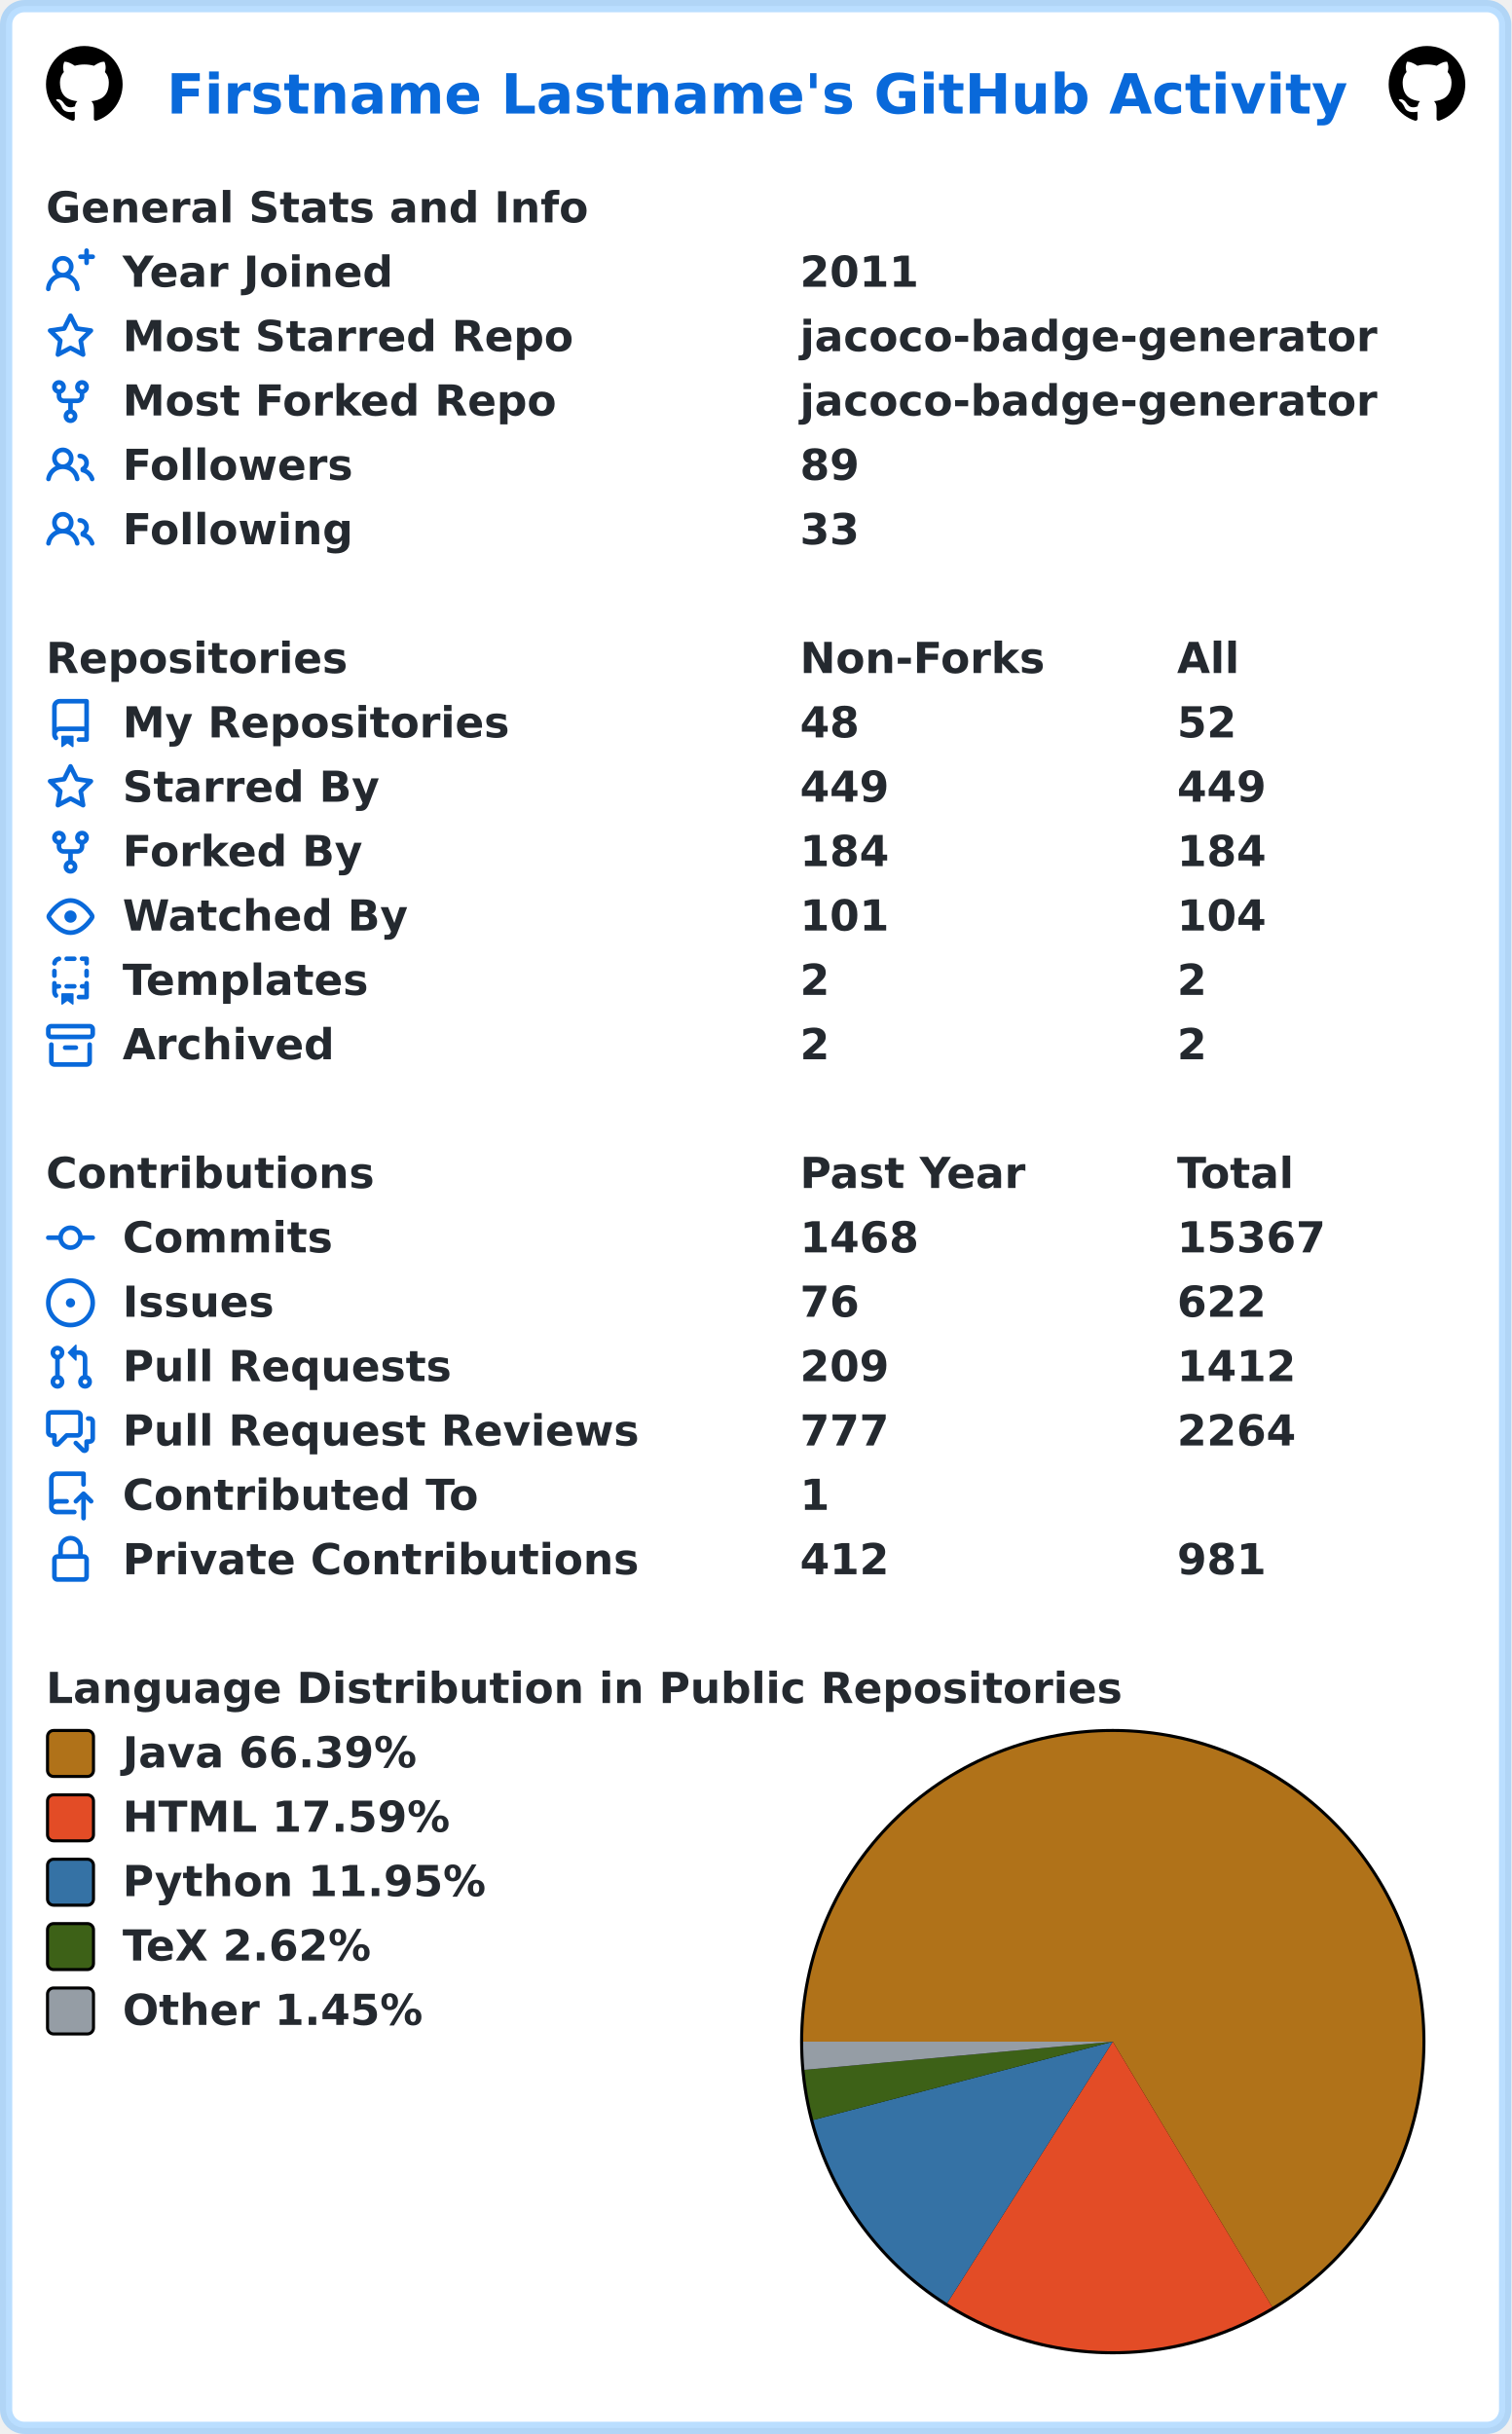
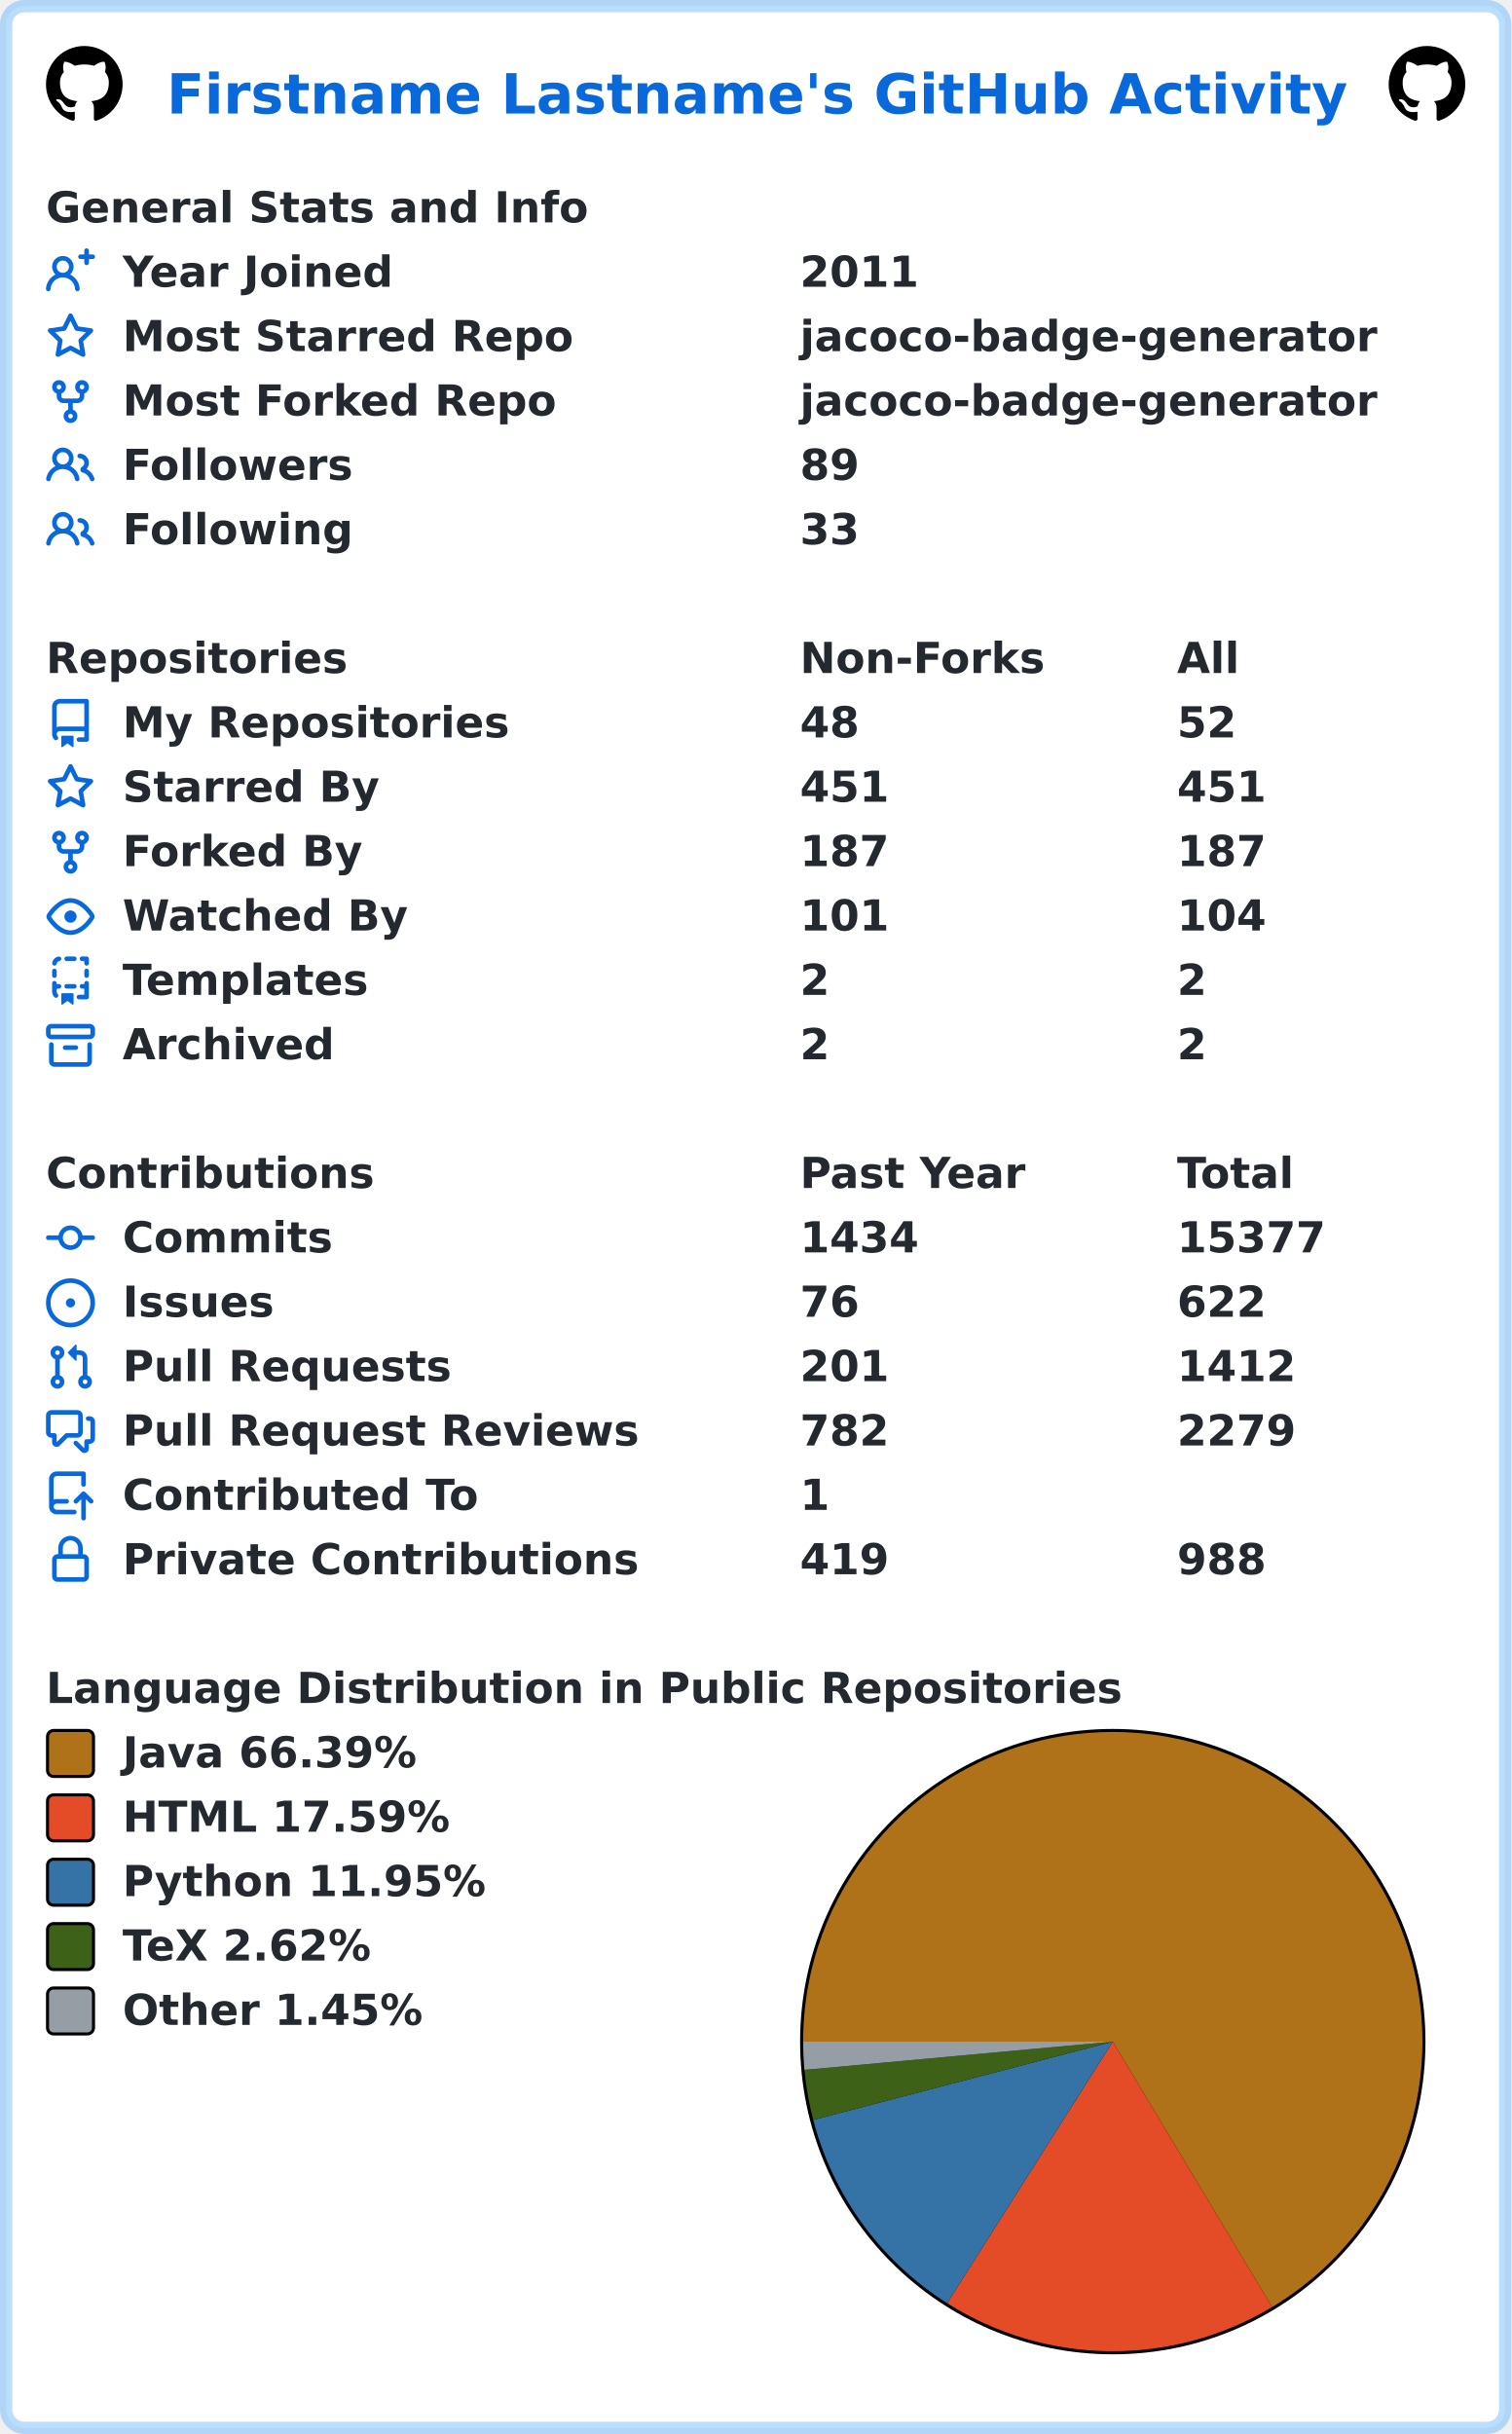
<svg xmlns="http://www.w3.org/2000/svg" width="493" height="794" viewBox="0 0 493 794" lang="en" xml:lang="en">
  <rect x="2" y="2" stroke-width="4" rx="6" width="489" height="790" stroke="rgba(84,174,255,0.4)" fill="#ffffff" />
  <g font-weight="600" font-size="110pt" font-family="Verdana,Geneva,DejaVu Sans,sans-serif" text-rendering="geometricPrecision">
    <text x="442" y="301" lengthAdjust="spacingAndGlyphs" textLength="3117" transform="scale(0.123)" fill="#0969da">Firstname Lastname's GitHub Activity</text>
    <svg x="15" y="15" width="25" height="25" viewBox="0 0 16 16">
      <path fill="#000000" fill-rule="evenodd" d="M8 0C3.58 0 0 3.58 0 8c0 3.54 2.29 6.53 5.47 7.59.4.07.55-.17.55-.38 0-.19-.01-.82-.01-1.49-2.01.37-2.53-.49-2.69-.94-.09-.23-.48-.94-.82-1.13-.28-.15-.68-.52-.01-.53.63-.01 1.08.58 1.23.82.72 1.21 1.87.87 2.33.66.07-.52.28-.87.51-1.07-1.78-.2-3.64-.89-3.64-3.95 0-.87.31-1.59.82-2.15-.08-.2-.36-1.02.08-2.12 0 0 .67-.21 2.2.82.64-.18 1.32-.27 2-.27.68 0 1.36.09 2 .27 1.53-1.04 2.2-.82 2.2-.82.44 1.1.16 1.92.08 2.12.51.56.82 1.27.82 2.15 0 3.07-1.87 3.75-3.65 3.95.29.25.54.73.54 1.48 0 1.07-.01 1.93-.01 2.2 0 .21.15.46.55.38A8.013 8.013 0 0016 8c0-4.42-3.58-8-8-8z" />
    </svg>
    <svg x="453" y="15" width="25" height="25" viewBox="0 0 16 16">
      <path fill="#000000" fill-rule="evenodd" d="M8 0C3.58 0 0 3.58 0 8c0 3.54 2.29 6.53 5.47 7.59.4.07.55-.17.55-.38 0-.19-.01-.82-.01-1.49-2.01.37-2.53-.49-2.69-.94-.09-.23-.48-.94-.82-1.13-.28-.15-.68-.52-.01-.53.63-.01 1.08.58 1.23.82.72 1.21 1.87.87 2.33.66.07-.52.28-.87.51-1.07-1.78-.2-3.64-.89-3.64-3.95 0-.87.31-1.59.82-2.15-.08-.2-.36-1.02.08-2.12 0 0 .67-.21 2.2.82.64-.18 1.32-.27 2-.27.68 0 1.36.09 2 .27 1.53-1.04 2.2-.82 2.2-.82.44 1.1.16 1.92.08 2.12.51.56.82 1.27.82 2.15 0 3.07-1.87 3.75-3.65 3.95.29.25.54.73.54 1.48 0 1.07-.01 1.93-.01 2.2 0 .21.15.46.55.38A8.013 8.013 0 0016 8c0-4.42-3.58-8-8-8z" />
    </svg>
    <g transform="translate(0, 60)" fill="#24292f">
      <g transform="translate(15, 0)">
        <g transform="scale(0.095)">
          <text x="0" y="132" textLength="1851" lengthAdjust="spacingAndGlyphs">General Stats and Info</text>
        </g>
      </g>
      <g transform="translate(15, 21)">
        <path fill="#0969da" fill-rule="evenodd" d="M13.25 0a.75.75 0 01.75.75V2h1.25a.75.75 0 010 1.5H14v1.25a.75.75 0 01-1.5 0V3.5h-1.25a.75.75 0 010-1.5h1.25V.75a.75.75 0 01.75-.75zM5.5 4a2 2 0 100 4 2 2 0 000-4zm2.4 4.548a3.5 3.5 0 10-4.799 0 5.527 5.527 0 00-3.1 4.66.75.75 0 101.498.085A4.01 4.01 0 015.5 9.5a4.01 4.01 0 014.001 3.793.75.75 0 101.498-.086 5.527 5.527 0 00-3.1-4.659z" />
        <g transform="scale(0.095)">
          <text lengthAdjust="spacingAndGlyphs" textLength="932" x="263" y="132">Year Joined</text>
          <text lengthAdjust="spacingAndGlyphs" textLength="420" x="2589" y="132">2011</text>
        </g>
      </g>
      <g transform="translate(15, 42)">
        <path fill="#0969da" fill-rule="evenodd" d="M8 .25a.75.75 0 01.673.418l1.882 3.815 4.21.612a.75.75 0 01.416 1.279l-3.046 2.97.719 4.192a.75.75 0 01-1.088.791L8 12.347l-3.766 1.98a.75.75 0 01-1.088-.79l.72-4.194L.818 6.374a.75.75 0 01.416-1.28l4.21-.611L7.327.668A.75.75 0 018 .25zm0 2.445L6.615 5.5a.75.75 0 01-.564.41l-3.097.45 2.24 2.184a.75.75 0 01.216.664l-.528 3.084 2.769-1.456a.75.75 0 01.698 0l2.77 1.456-.53-3.084a.75.75 0 01.216-.664l2.24-2.183-3.096-.45a.75.75 0 01-.564-.41L8 2.694v.001z" />
        <g transform="scale(0.095)">
          <text lengthAdjust="spacingAndGlyphs" textLength="1532" x="263" y="132">Most Starred Repo</text>
          <text lengthAdjust="spacingAndGlyphs" textLength="1986" x="2589" y="132">jacoco-badge-generator</text>
        </g>
      </g>
      <g transform="translate(15, 63)">
        <path fill="#0969da" fill-rule="evenodd" d="M5 3.25a.75.75 0 11-1.5 0 .75.75 0 011.5 0zm0 2.122a2.25 2.25 0 10-1.5 0v.878A2.25 2.25 0 005.75 8.5h1.5v2.128a2.251 2.251 0 101.5 0V8.5h1.5a2.25 2.25 0 002.25-2.25v-.878a2.25 2.25 0 10-1.5 0v.878a.75.75 0 01-.75.75h-4.5A.75.75 0 015 6.25v-.878zm3.75 7.378a.75.75 0 11-1.5 0 .75.75 0 011.5 0zm3-8.75a.75.75 0 100-1.5.75.75 0 000 1.5z" />
        <g transform="scale(0.095)">
          <text lengthAdjust="spacingAndGlyphs" textLength="1485" x="263" y="132">Most Forked Repo</text>
          <text lengthAdjust="spacingAndGlyphs" textLength="1986" x="2589" y="132">jacoco-badge-generator</text>
        </g>
      </g>
      <g transform="translate(15, 84)">
        <path fill="#0969da" fill-rule="evenodd" d="M5.5 3.5a2 2 0 100 4 2 2 0 000-4zM2 5.5a3.5 3.5 0 115.898 2.549 5.507 5.507 0 013.034 4.084.75.75 0 11-1.482.235 4.001 4.001 0 00-7.9 0 .75.75 0 01-1.482-.236A5.507 5.507 0 013.102 8.05 3.49 3.49 0 012 5.5zM11 4a.75.75 0 100 1.5 1.5 1.5 0 01.666 2.844.75.75 0 00-.416.672v.352a.75.75 0 00.574.73c1.2.289 2.162 1.2 2.522 2.372a.75.75 0 101.434-.44 5.01 5.01 0 00-2.56-3.012A3 3 0 0011 4z" />
        <g transform="scale(0.095)">
          <text lengthAdjust="spacingAndGlyphs" textLength="778" x="263" y="132">Followers</text>
          <text lengthAdjust="spacingAndGlyphs" textLength="210" x="2589" y="132">89</text>
        </g>
      </g>
      <g transform="translate(15, 105)">
        <path fill="#0969da" fill-rule="evenodd" d="M5.5 3.5a2 2 0 100 4 2 2 0 000-4zM2 5.5a3.5 3.5 0 115.898 2.549 5.507 5.507 0 013.034 4.084.75.75 0 11-1.482.235 4.001 4.001 0 00-7.9 0 .75.75 0 01-1.482-.236A5.507 5.507 0 013.102 8.05 3.49 3.49 0 012 5.5zM11 4a.75.75 0 100 1.5 1.5 1.5 0 01.666 2.844.75.75 0 00-.416.672v.352a.75.75 0 00.574.73c1.2.289 2.162 1.2 2.522 2.372a.75.75 0 101.434-.44 5.01 5.01 0 00-2.56-3.012A3 3 0 0011 4z" />
        <g transform="scale(0.095)">
          <text lengthAdjust="spacingAndGlyphs" textLength="780" x="263" y="132">Following</text>
          <text lengthAdjust="spacingAndGlyphs" textLength="210" x="2589" y="132">33</text>
        </g>
      </g>
    </g>
    <g transform="translate(0, 207)" fill="#24292f">
      <g transform="translate(15, 0)">
        <g transform="scale(0.095)">
          <text x="0" y="132" textLength="1020" lengthAdjust="spacingAndGlyphs">Repositories</text>
          <text x="2589" y="132" textLength="832" lengthAdjust="spacingAndGlyphs">Non-Forks</text>
          <text x="3884" y="132" textLength="206" lengthAdjust="spacingAndGlyphs">All</text>
        </g>
      </g>
      <g transform="translate(15, 21)">
        <path fill="#0969da" fill-rule="evenodd" d="M2 2.5A2.5 2.5 0 014.5 0h8.75a.75.75 0 01.75.75v12.5a.75.75 0 01-.75.75h-2.5a.75.75 0 110-1.5h1.75v-2h-8a1 1 0 00-.714 1.7.75.75 0 01-1.072 1.05A2.495 2.495 0 012 11.5v-9zm10.5-1V9h-8c-.356 0-.694.074-1 .208V2.5a1 1 0 011-1h8zM5 12.25v3.25a.25.25 0 00.4.2l1.45-1.087a.25.25 0 01.3 0L8.6 15.7a.25.25 0 00.4-.2v-3.25a.25.25 0 00-.25-.25h-3.5a.25.25 0 00-.25.25z" />
        <g transform="scale(0.095)">
          <text lengthAdjust="spacingAndGlyphs" textLength="1312" x="263" y="132">My Repositories</text>
          <text lengthAdjust="spacingAndGlyphs" textLength="210" x="2589" y="132">48</text>
          <text lengthAdjust="spacingAndGlyphs" textLength="210" x="3884" y="132">52</text>
        </g>
      </g>
      <g transform="translate(15, 42)">
        <path fill="#0969da" fill-rule="evenodd" d="M8 .25a.75.75 0 01.673.418l1.882 3.815 4.21.612a.75.75 0 01.416 1.279l-3.046 2.97.719 4.192a.75.75 0 01-1.088.791L8 12.347l-3.766 1.98a.75.75 0 01-1.088-.79l.72-4.194L.818 6.374a.75.75 0 01.416-1.28l4.21-.611L7.327.668A.75.75 0 018 .25zm0 2.445L6.615 5.5a.75.75 0 01-.564.41l-3.097.45 2.24 2.184a.75.75 0 01.216.664l-.528 3.084 2.769-1.456a.75.75 0 01.698 0l2.77 1.456-.53-3.084a.75.75 0 01.216-.664l2.24-2.183-3.096-.45a.75.75 0 01-.564-.41L8 2.694v.001z" />
        <g transform="scale(0.095)">
          <text lengthAdjust="spacingAndGlyphs" textLength="874" x="263" y="132">Starred By</text>
-           <text lengthAdjust="spacingAndGlyphs" textLength="315" x="2589" y="132">449</text>
-           <text lengthAdjust="spacingAndGlyphs" textLength="315" x="3884" y="132">449</text>
+           <text lengthAdjust="spacingAndGlyphs" textLength="315" x="2589" y="132">451</text>
+           <text lengthAdjust="spacingAndGlyphs" textLength="315" x="3884" y="132">451</text>
        </g>
      </g>
      <g transform="translate(15, 63)">
        <path fill="#0969da" fill-rule="evenodd" d="M5 3.25a.75.75 0 11-1.5 0 .75.75 0 011.5 0zm0 2.122a2.25 2.25 0 10-1.5 0v.878A2.25 2.25 0 005.75 8.5h1.5v2.128a2.251 2.251 0 101.5 0V8.5h1.5a2.25 2.25 0 002.25-2.25v-.878a2.25 2.25 0 10-1.5 0v.878a.75.75 0 01-.75.75h-4.5A.75.75 0 015 6.25v-.878zm3.75 7.378a.75.75 0 11-1.5 0 .75.75 0 011.5 0zm3-8.75a.75.75 0 100-1.5.75.75 0 000 1.5z" />
        <g transform="scale(0.095)">
          <text lengthAdjust="spacingAndGlyphs" textLength="828" x="263" y="132">Forked By</text>
-           <text lengthAdjust="spacingAndGlyphs" textLength="315" x="2589" y="132">184</text>
-           <text lengthAdjust="spacingAndGlyphs" textLength="315" x="3884" y="132">184</text>
+           <text lengthAdjust="spacingAndGlyphs" textLength="315" x="2589" y="132">187</text>
+           <text lengthAdjust="spacingAndGlyphs" textLength="315" x="3884" y="132">187</text>
        </g>
      </g>
      <g transform="translate(15, 84)">
        <path fill="#0969da" fill-rule="evenodd" d="M1.679 7.932c.412-.621 1.242-1.75 2.366-2.717C5.175 4.242 6.527 3.5 8 3.5c1.473 0 2.824.742 3.955 1.715 1.124.967 1.954 2.096 2.366 2.717a.119.119 0 010 .136c-.412.621-1.242 1.75-2.366 2.717C10.825 11.758 9.473 12.5 8 12.5c-1.473 0-2.824-.742-3.955-1.715C2.92 9.818 2.09 8.69 1.679 8.068a.119.119 0 010-.136zM8 2c-1.981 0-3.67.992-4.933 2.078C1.797 5.169.88 6.423.43 7.1a1.619 1.619 0 000 1.798c.45.678 1.367 1.932 2.637 3.024C4.329 13.008 6.019 14 8 14c1.981 0 3.67-.992 4.933-2.078 1.27-1.091 2.187-2.345 2.637-3.023a1.619 1.619 0 000-1.798c-.45-.678-1.367-1.932-2.637-3.023C11.671 2.992 9.981 2 8 2zm0 8a2 2 0 100-4 2 2 0 000 4z" />
        <g transform="scale(0.095)">
          <text lengthAdjust="spacingAndGlyphs" textLength="993" x="263" y="132">Watched By</text>
          <text lengthAdjust="spacingAndGlyphs" textLength="315" x="2589" y="132">101</text>
          <text lengthAdjust="spacingAndGlyphs" textLength="315" x="3884" y="132">104</text>
        </g>
      </g>
      <g transform="translate(15, 105)">
        <path fill="#0969da" fill-rule="evenodd" d="M6 .75A.75.75 0 016.75 0h2.5a.75.75 0 010 1.5h-2.5A.75.75 0 016 .75zm5 0a.75.75 0 01.75-.75h1.5a.75.75 0 01.75.75v1.5a.75.75 0 01-1.5 0V1.5h-.75A.75.75 0 0111 .75zM4.992.662a.75.75 0 01-.636.848c-.436.063-.783.41-.846.846a.75.75 0 01-1.485-.212A2.501 2.501 0 014.144.025a.75.75 0 01.848.637zM2.75 4a.75.75 0 01.75.75v1.5a.75.75 0 01-1.5 0v-1.5A.75.75 0 012.75 4zm10.5 0a.75.75 0 01.75.75v1.5a.75.75 0 01-1.5 0v-1.5a.75.75 0 01.75-.75zM2.75 8a.75.75 0 01.75.75v.268A1.72 1.72 0 013.75 9h.5a.75.75 0 010 1.5h-.5a.25.25 0 00-.25.25v.75c0 .28.114.532.3.714a.75.75 0 01-1.05 1.072A2.495 2.495 0 012 11.5V8.75A.75.75 0 012.75 8zm10.5 0a.75.75 0 01.75.75v4.5a.75.75 0 01-.75.75h-2.5a.75.75 0 010-1.5h1.75v-2h-.75a.75.75 0 010-1.5h.75v-.25a.75.75 0 01.75-.75zM6 9.75A.75.75 0 016.75 9h2.5a.75.75 0 010 1.5h-2.5A.75.75 0 016 9.75zm-1 2.5v3.25a.25.25 0 00.4.2l1.45-1.087a.25.25 0 01.3 0L8.6 15.7a.25.25 0 00.4-.2v-3.25a.25.25 0 00-.25-.25h-3.5a.25.25 0 00-.25.25z" />
        <g transform="scale(0.095)">
          <text lengthAdjust="spacingAndGlyphs" textLength="868" x="263" y="132">Templates</text>
          <text lengthAdjust="spacingAndGlyphs" textLength="105" x="2589" y="132">2</text>
          <text lengthAdjust="spacingAndGlyphs" textLength="105" x="3884" y="132">2</text>
        </g>
      </g>
      <g transform="translate(15, 126)">
        <path fill="#0969da" fill-rule="evenodd" d="M1.75 2.5a.25.25 0 00-.25.25v1.5c0 .138.112.25.25.25h12.5a.25.25 0 00.25-.25v-1.5a.25.25 0 00-.25-.25H1.75zM0 2.75C0 1.784.784 1 1.75 1h12.5c.966 0 1.75.784 1.75 1.75v1.5A1.75 1.75 0 0114.25 6H1.75A1.75 1.75 0 010 4.25v-1.5zM1.75 7a.75.75 0 01.75.75v5.5c0 .138.112.25.25.25h10.5a.25.25 0 00.25-.25v-5.5a.75.75 0 111.5 0v5.5A1.75 1.75 0 0113.25 15H2.75A1.75 1.75 0 011 13.25v-5.5A.75.75 0 011.75 7zm4.5 1a.75.75 0 000 1.5h3.5a.75.75 0 100-1.5h-3.5z" />
        <g transform="scale(0.095)">
          <text lengthAdjust="spacingAndGlyphs" textLength="726" x="263" y="132">Archived</text>
          <text lengthAdjust="spacingAndGlyphs" textLength="105" x="2589" y="132">2</text>
          <text lengthAdjust="spacingAndGlyphs" textLength="105" x="3884" y="132">2</text>
        </g>
      </g>
    </g>
    <g transform="translate(0, 375)" fill="#24292f">
      <g transform="translate(15, 0)">
        <g transform="scale(0.095)">
          <text x="0" y="132" textLength="1112" lengthAdjust="spacingAndGlyphs">Contributions</text>
          <text x="2589" y="132" textLength="774" lengthAdjust="spacingAndGlyphs">Past Year</text>
          <text x="3884" y="132" textLength="414" lengthAdjust="spacingAndGlyphs">Total</text>
        </g>
      </g>
      <g transform="translate(15, 21)">
        <path fill="#0969da" fill-rule="evenodd" d="M10.5 7.75a2.5 2.5 0 11-5 0 2.5 2.5 0 015 0zm1.43.75a4.002 4.002 0 01-7.86 0H.75a.75.75 0 110-1.5h3.32a4.001 4.001 0 017.86 0h3.32a.75.75 0 110 1.5h-3.32z" />
        <g transform="scale(0.095)">
          <text lengthAdjust="spacingAndGlyphs" textLength="734" x="263" y="132">Commits</text>
-           <text lengthAdjust="spacingAndGlyphs" textLength="420" x="2589" y="132">1468</text>
-           <text lengthAdjust="spacingAndGlyphs" textLength="525" x="3884" y="132">15367</text>
+           <text lengthAdjust="spacingAndGlyphs" textLength="420" x="2589" y="132">1434</text>
+           <text lengthAdjust="spacingAndGlyphs" textLength="525" x="3884" y="132">15377</text>
        </g>
      </g>
      <g transform="translate(15, 42)">
        <path fill="#0969da" d="M8 9.5a1.5 1.5 0 100-3 1.5 1.5 0 000 3z" />
        <path fill="#0969da" fill-rule="evenodd" d="M8 0a8 8 0 100 16A8 8 0 008 0zM1.5 8a6.5 6.5 0 1113 0 6.5 6.5 0 01-13 0z" />
        <g transform="scale(0.095)">
          <text lengthAdjust="spacingAndGlyphs" textLength="512" x="263" y="132">Issues</text>
          <text lengthAdjust="spacingAndGlyphs" textLength="210" x="2589" y="132">76</text>
          <text lengthAdjust="spacingAndGlyphs" textLength="315" x="3884" y="132">622</text>
        </g>
      </g>
      <g transform="translate(15, 63)">
        <path fill="#0969da" fill-rule="evenodd" d="M7.177 3.073L9.573.677A.25.25 0 0110 .854v4.792a.25.25 0 01-.427.177L7.177 3.427a.25.25 0 010-.354zM3.75 2.5a.75.75 0 100 1.5.75.75 0 000-1.5zm-2.25.75a2.25 2.25 0 113 2.122v5.256a2.251 2.251 0 11-1.5 0V5.372A2.25 2.25 0 011.5 3.25zM11 2.5h-1V4h1a1 1 0 011 1v5.628a2.251 2.251 0 101.5 0V5A2.5 2.5 0 0011 2.5zm1 10.25a.75.75 0 111.5 0 .75.75 0 01-1.5 0zM3.75 12a.75.75 0 100 1.5.75.75 0 000-1.5z" />
        <g transform="scale(0.095)">
          <text lengthAdjust="spacingAndGlyphs" textLength="1113" x="263" y="132">Pull Requests</text>
-           <text lengthAdjust="spacingAndGlyphs" textLength="315" x="2589" y="132">209</text>
+           <text lengthAdjust="spacingAndGlyphs" textLength="315" x="2589" y="132">201</text>
          <text lengthAdjust="spacingAndGlyphs" textLength="420" x="3884" y="132">1412</text>
        </g>
      </g>
      <g transform="translate(15, 84)">
        <path fill="#0969da" fill-rule="evenodd" d="M1.5 2.75a.25.25 0 01.25-.25h8.5a.25.25 0 01.25.25v5.5a.25.25 0 01-.25.25h-3.5a.75.75 0 00-.53.22L3.5 11.44V9.25a.75.75 0 00-.75-.75h-1a.25.25 0 01-.25-.25v-5.5zM1.75 1A1.75 1.75 0 000 2.75v5.5C0 9.216.784 10 1.75 10H2v1.543a1.457 1.457 0 002.487 1.03L7.061 10h3.189A1.75 1.75 0 0012 8.25v-5.5A1.75 1.75 0 0010.25 1h-8.5zM14.5 4.75a.25.25 0 00-.25-.25h-.5a.75.75 0 110-1.5h.5c.966 0 1.75.784 1.75 1.75v5.5A1.75 1.75 0 0114.25 12H14v1.543a1.457 1.457 0 01-2.487 1.03L9.22 12.28a.75.75 0 111.06-1.06l2.22 2.22v-2.19a.75.75 0 01.75-.75h1a.25.25 0 00.25-.25v-5.5z" />
        <g transform="scale(0.095)">
          <text lengthAdjust="spacingAndGlyphs" textLength="1762" x="263" y="132">Pull Request Reviews</text>
-           <text lengthAdjust="spacingAndGlyphs" textLength="315" x="2589" y="132">777</text>
-           <text lengthAdjust="spacingAndGlyphs" textLength="420" x="3884" y="132">2264</text>
+           <text lengthAdjust="spacingAndGlyphs" textLength="315" x="2589" y="132">782</text>
+           <text lengthAdjust="spacingAndGlyphs" textLength="420" x="3884" y="132">2279</text>
        </g>
      </g>
      <g transform="translate(15, 105)">
        <path fill="#0969da" fill-rule="evenodd" d="M1 2.5A2.5 2.5 0 013.5 0h8.75a.75.75 0 01.75.75v3.5a.75.75 0 01-1.5 0V1.5h-8a1 1 0 00-1 1v6.708A2.492 2.492 0 013.5 9h3.25a.75.75 0 010 1.5H3.5a1 1 0 100 2h5.75a.75.75 0 010 1.5H3.5A2.5 2.5 0 011 11.5v-9zm13.23 7.79a.75.75 0 001.06-1.06l-2.505-2.505a.75.75 0 00-1.06 0L9.22 9.229a.75.75 0 001.06 1.061l1.225-1.224v6.184a.75.75 0 001.5 0V9.066l1.224 1.224z" />
        <g transform="scale(0.095)">
          <text lengthAdjust="spacingAndGlyphs" textLength="1234" x="263" y="132">Contributed To</text>
          <text lengthAdjust="spacingAndGlyphs" textLength="105" x="2589" y="132">1</text>
        </g>
      </g>
      <g transform="translate(15, 126)">
        <path fill="#0969da" fill-rule="evenodd" d="M4 4v2h-.25A1.75 1.75 0 002 7.75v5.5c0 .966.784 1.75 1.75 1.75h8.5A1.75 1.75 0 0014 13.25v-5.5A1.75 1.75 0 0012.25 6H12V4a4 4 0 10-8 0zm6.5 2V4a2.5 2.5 0 00-5 0v2h5zM12 7.5h.25a.25.25 0 01.25.25v5.5a.25.25 0 01-.25.25h-8.5a.25.25 0 01-.25-.25v-5.5a.25.25 0 01.25-.25H12z" />
        <g transform="scale(0.095)">
          <text lengthAdjust="spacingAndGlyphs" textLength="1742" x="263" y="132">Private Contributions</text>
-           <text lengthAdjust="spacingAndGlyphs" textLength="315" x="2589" y="132">412</text>
-           <text lengthAdjust="spacingAndGlyphs" textLength="315" x="3884" y="132">981</text>
+           <text lengthAdjust="spacingAndGlyphs" textLength="315" x="2589" y="132">419</text>
+           <text lengthAdjust="spacingAndGlyphs" textLength="315" x="3884" y="132">988</text>
        </g>
      </g>
    </g>
    <g transform="translate(0, 543)" fill="#24292f">
      <g transform="translate(15, 0)">
        <g transform="scale(0.095)">
          <text x="0" y="132" textLength="3652" lengthAdjust="spacingAndGlyphs">Language Distribution in Public Repositories</text>
        </g>
      </g>
      <g transform="translate(261, 21)">
        <circle cx="102" cy="102" r="102" fill="#000000" />
      </g>
      <g transform="translate(262, 22)">
        <path fill-rule="evenodd" fill="#b07219" d="M 0.0,101 A 101 101 0 1 1 152.999 187.586 L 101,101 Z" />
        <path fill-rule="evenodd" fill="#e34c26" d="M 152.999,187.586 A 101 101 0 0 1 46.972 186.335 L 101,101 Z" />
        <path fill-rule="evenodd" fill="#3572A5" d="M 46.972,186.335 A 101 101 0 0 1 3.287 126.556 L 101,101 Z" />
        <path fill-rule="evenodd" fill="#3D6117" d="M 3.287,126.556 A 101 101 0 0 1 0.421 110.215 L 101,101 Z" />
        <path fill-rule="evenodd" fill="#959da5" d="M 0.421,110.215 A 101 101 0 0 1 0.0 101 L 101,101 Z" />
      </g>
      <g transform="translate(15, 21)">
        <rect x="0.5" y="0.5" rx="2" width="15" height="15" fill="#b07219" stroke-width="1" stroke="#000000" />
        <text transform="scale(0.095)" x="263" y="132" textLength="1038" lengthAdjust="spacingAndGlyphs">Java 66.39%</text>
      </g>
      <g transform="translate(15, 42)">
        <rect x="0.5" y="0.5" rx="2" width="15" height="15" fill="#e34c26" stroke-width="1" stroke="#000000" />
        <text transform="scale(0.095)" x="263" y="132" textLength="1142" lengthAdjust="spacingAndGlyphs">HTML 17.59%</text>
      </g>
      <g transform="translate(15, 63)">
        <rect x="0.5" y="0.5" rx="2" width="15" height="15" fill="#3572A5" stroke-width="1" stroke="#000000" />
        <text transform="scale(0.095)" x="263" y="132" textLength="1254" lengthAdjust="spacingAndGlyphs">Python 11.95%</text>
      </g>
      <g transform="translate(15, 84)">
        <rect x="0.5" y="0.5" rx="2" width="15" height="15" fill="#3D6117" stroke-width="1" stroke="#000000" />
        <text transform="scale(0.095)" x="263" y="132" textLength="894" lengthAdjust="spacingAndGlyphs">TeX 2.62%</text>
      </g>
      <g transform="translate(15, 105)">
        <rect x="0.5" y="0.5" rx="2" width="15" height="15" fill="#959da5" stroke-width="1" stroke="#000000" />
        <text transform="scale(0.095)" x="263" y="132" textLength="1047" lengthAdjust="spacingAndGlyphs">Other 1.45%</text>
      </g>
    </g>
  </g>
</svg>
